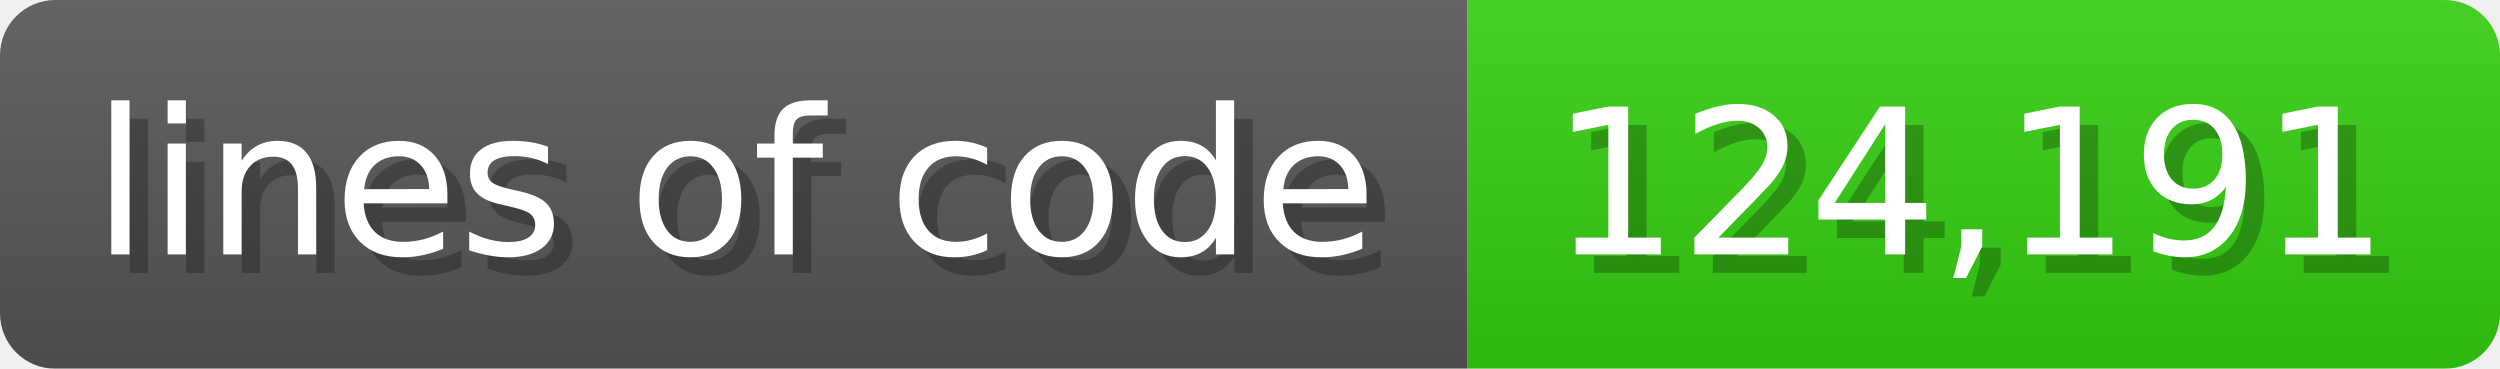
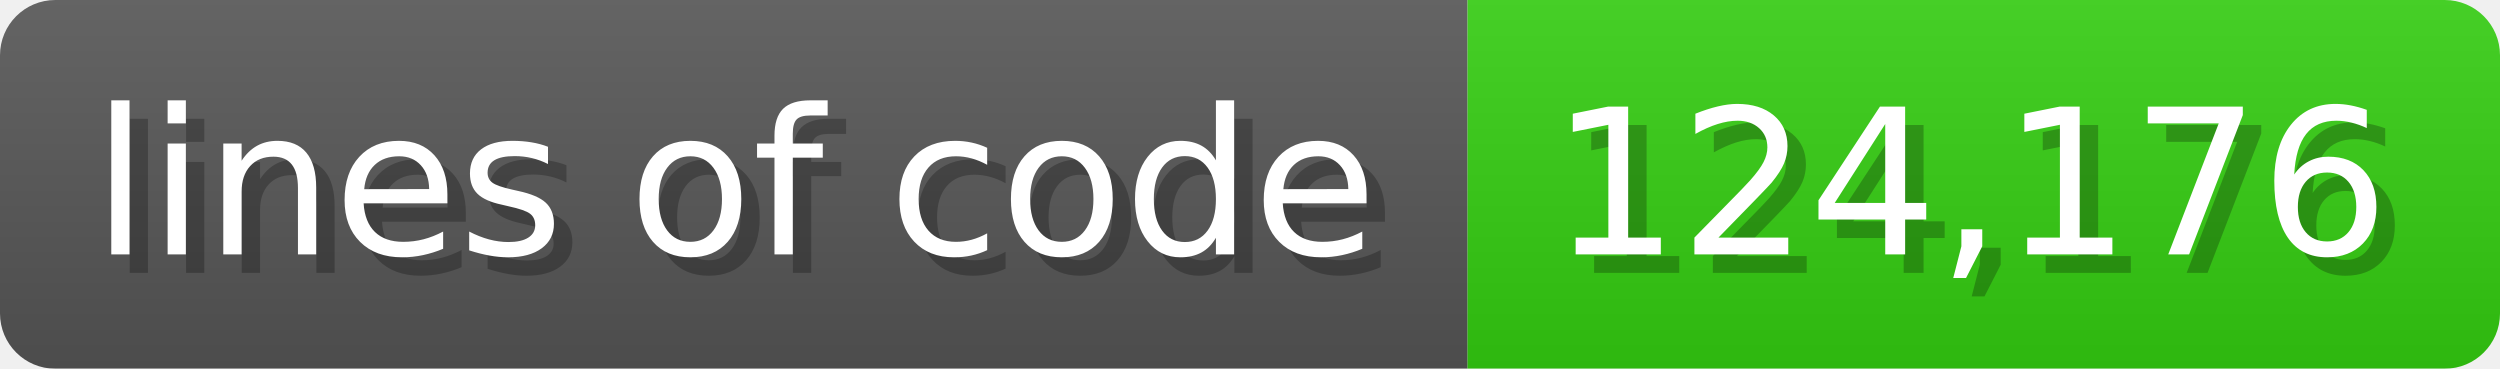
<svg xmlns="http://www.w3.org/2000/svg" width="135.6" height="20" viewBox="0 0 1356 200">
  <linearGradient id="a" x2="0" y2="100%">
    <stop offset="0" stop-opacity=".1" stop-color="#EEE" />
    <stop offset="1" stop-opacity=".1" />
  </linearGradient>
  <mask id="m">
    <rect width="1356" height="200" rx="30" fill="#FFF" />
  </mask>
  <g mask="url(#m)">
    <rect width="796" height="200" fill="#555" />
    <rect width="560" height="200" fill="#3C1" x="796" />
    <rect width="1356" height="200" fill="url(#a)" />
  </g>
  <g fill="#fff" text-anchor="start" font-family="Verdana,DejaVu Sans,sans-serif" font-size="110">
    <text x="60" y="148" textLength="696" fill="#000" opacity="0.25">lines of code</text>
    <text x="50" y="138" textLength="696">lines of code</text>
-     <text x="851" y="148" textLength="460" fill="#000" opacity="0.25">124,191</text>
-     <text x="841" y="138" textLength="460">124,191</text>
+     <text x="851" y="148" textLength="460" fill="#000" opacity="0.25">124,176</text>
+     <text x="841" y="138" textLength="460">124,176</text>
  </g>
</svg>
